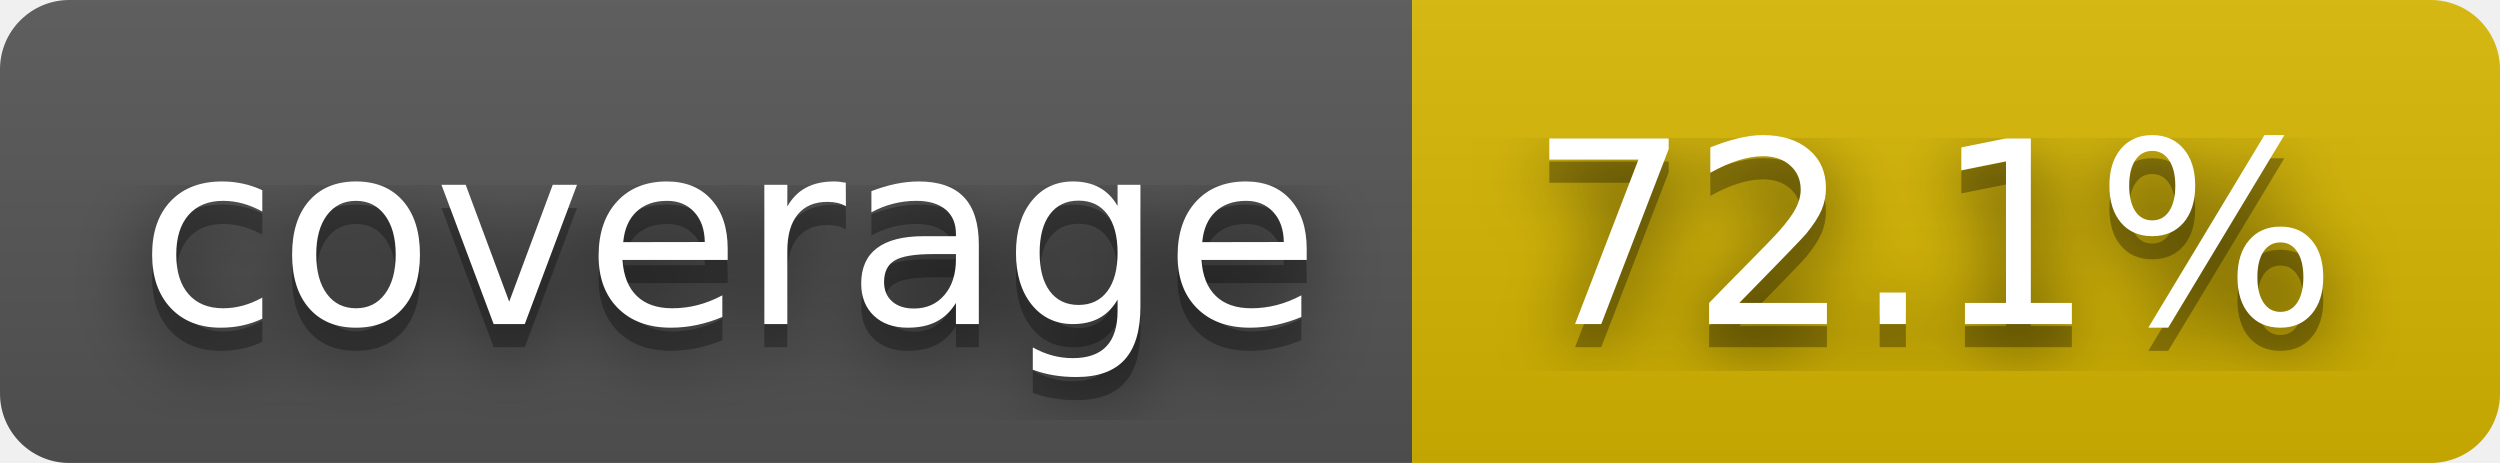
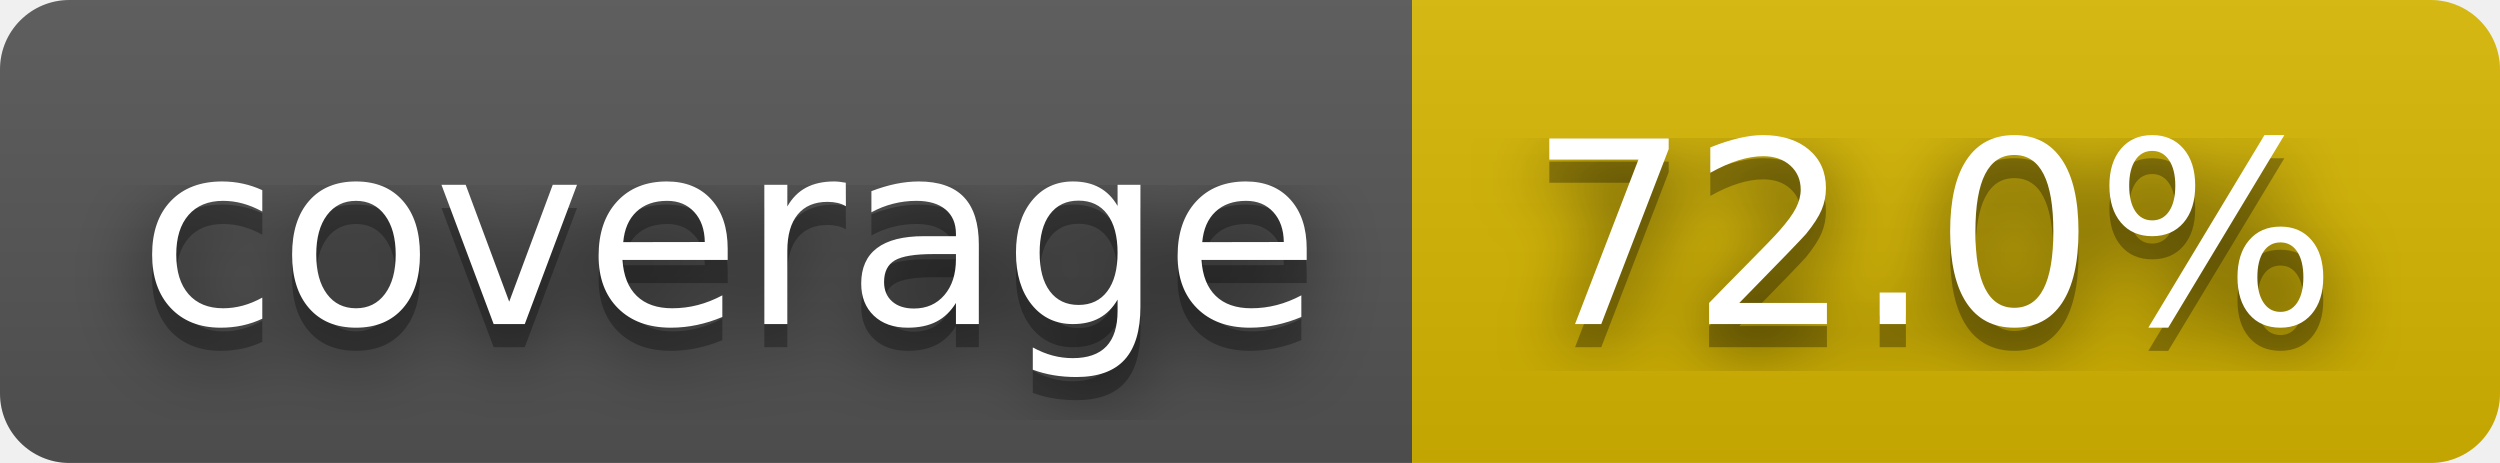
- <svg xmlns="http://www.w3.org/2000/svg" width="108" height="20" role="img" aria-label="coverage: 72.1%">
+ <svg xmlns="http://www.w3.org/2000/svg" width="108" height="20" role="img" aria-label="coverage: 72.0%">
  <filter id="blur">
    <feGaussianBlur stdDeviation="16" />
  </filter>
  <linearGradient id="s" x2="0" y2="100%">
    <stop offset="0" stop-color="#bbb" stop-opacity=".1" />
    <stop offset="1" stop-opacity=".1" />
  </linearGradient>
  <clipPath id="r">
    <rect width="108" height="20" rx="3" />
  </clipPath>
  <g clip-path="url(#r)">
    <rect width="61" height="20" fill="#555" />
    <rect x="61" width="47" height="20" fill="#d8b800" />
    <rect width="108" height="20" fill="url(#s)" />
  </g>
  <g fill="#fff" text-anchor="middle" font-family="Verdana,Geneva,DejaVu Sans,sans-serif" text-rendering="geometricPrecision" font-size="110">
    <g transform="scale(.1)">
      <g aria-hidden="true" fill="#010101">
        <text x="315" y="150" fill-opacity=".8" filter="url(#blur)" textLength="510">coverage</text>
        <text x="315" y="150" fill-opacity=".3" textLength="510">coverage</text>
      </g>
      <text x="315" y="140" textLength="510">coverage</text>
    </g>
    <g transform="scale(.1)">
      <g aria-hidden="true" fill="#010101">
-         <text x="835" y="150" fill-opacity=".8" filter="url(#blur)" textLength="370">72.1%</text>
-         <text x="835" y="150" fill-opacity=".3" textLength="370">72.1%</text>
+         <text x="835" y="150" fill-opacity=".8" filter="url(#blur)" textLength="370">72.0%</text>
+         <text x="835" y="150" fill-opacity=".3" textLength="370">72.0%</text>
      </g>
-       <text x="835" y="140" textLength="370">72.1%</text>
+       <text x="835" y="140" textLength="370">72.0%</text>
    </g>
  </g>
</svg>
